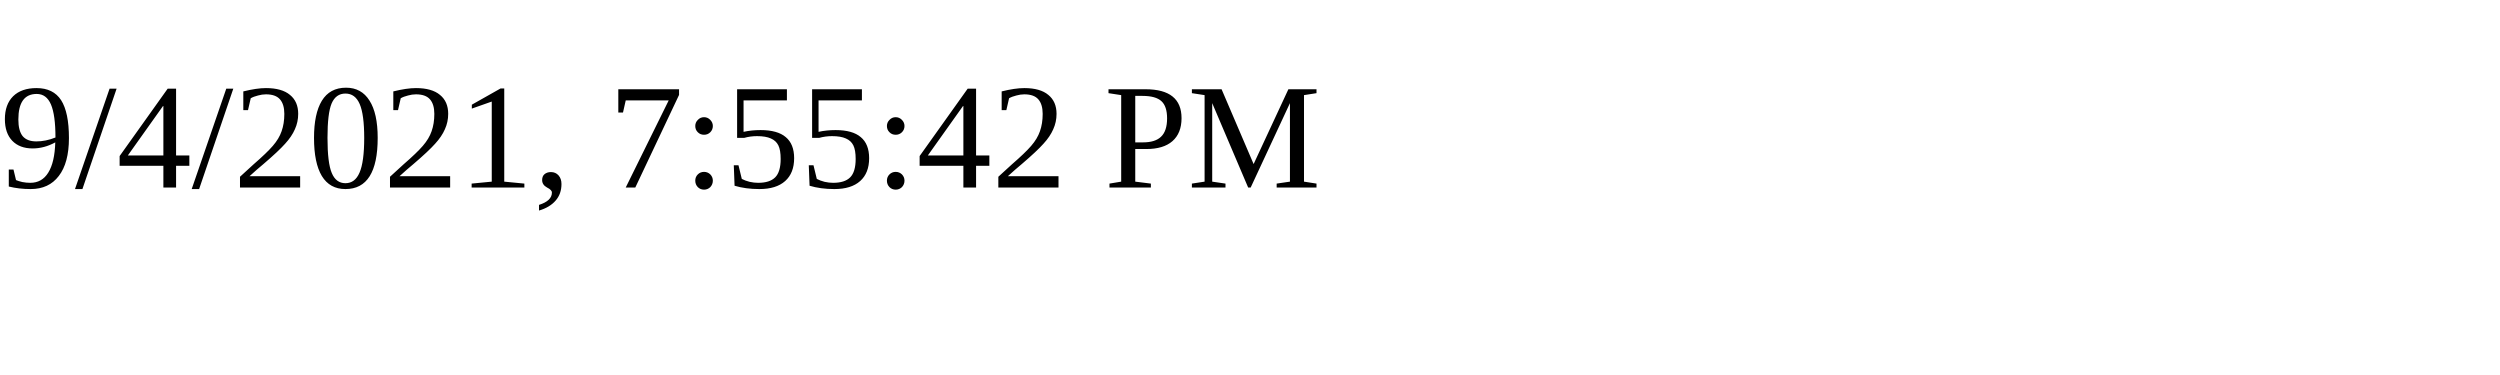
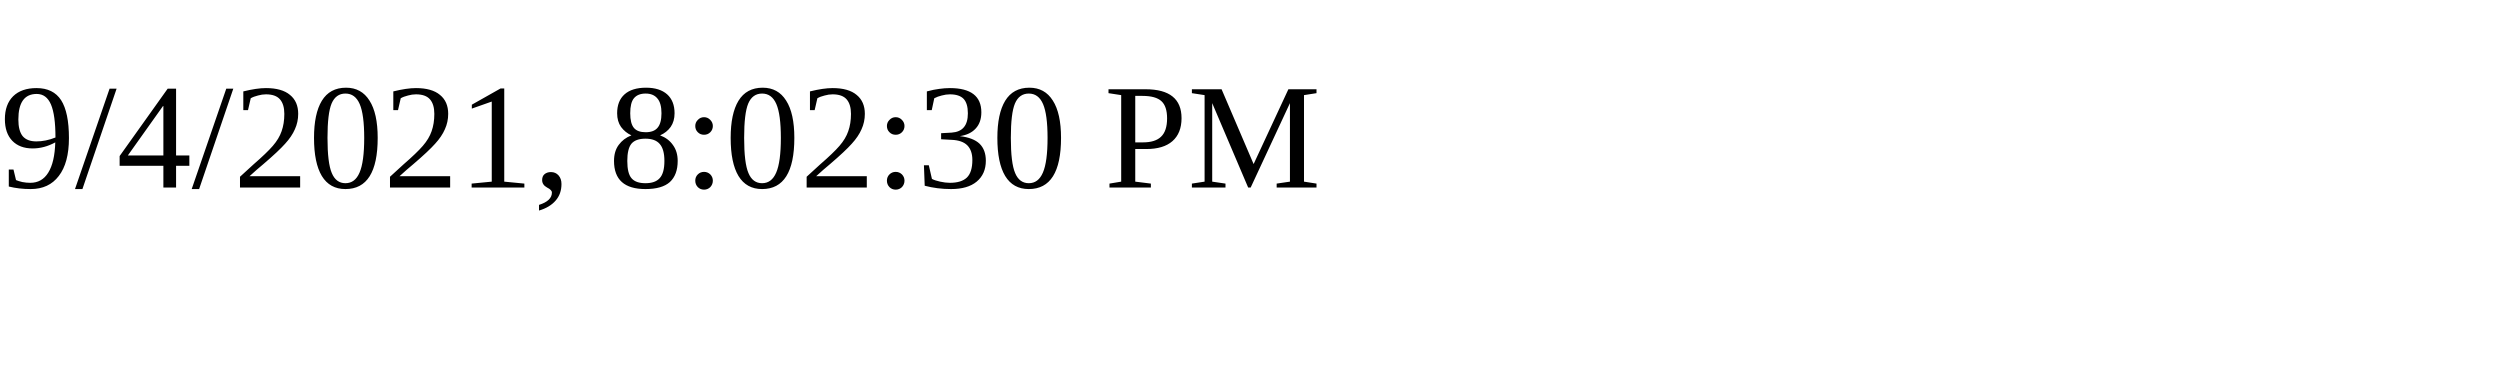
<svg xmlns="http://www.w3.org/2000/svg" height="30" width="200">
-   <text x="0" y="15">9/4/2021, 7:55:42 PM</text>
+   <text x="0" y="15">9/4/2021, 8:02:30 PM</text>
</svg>
